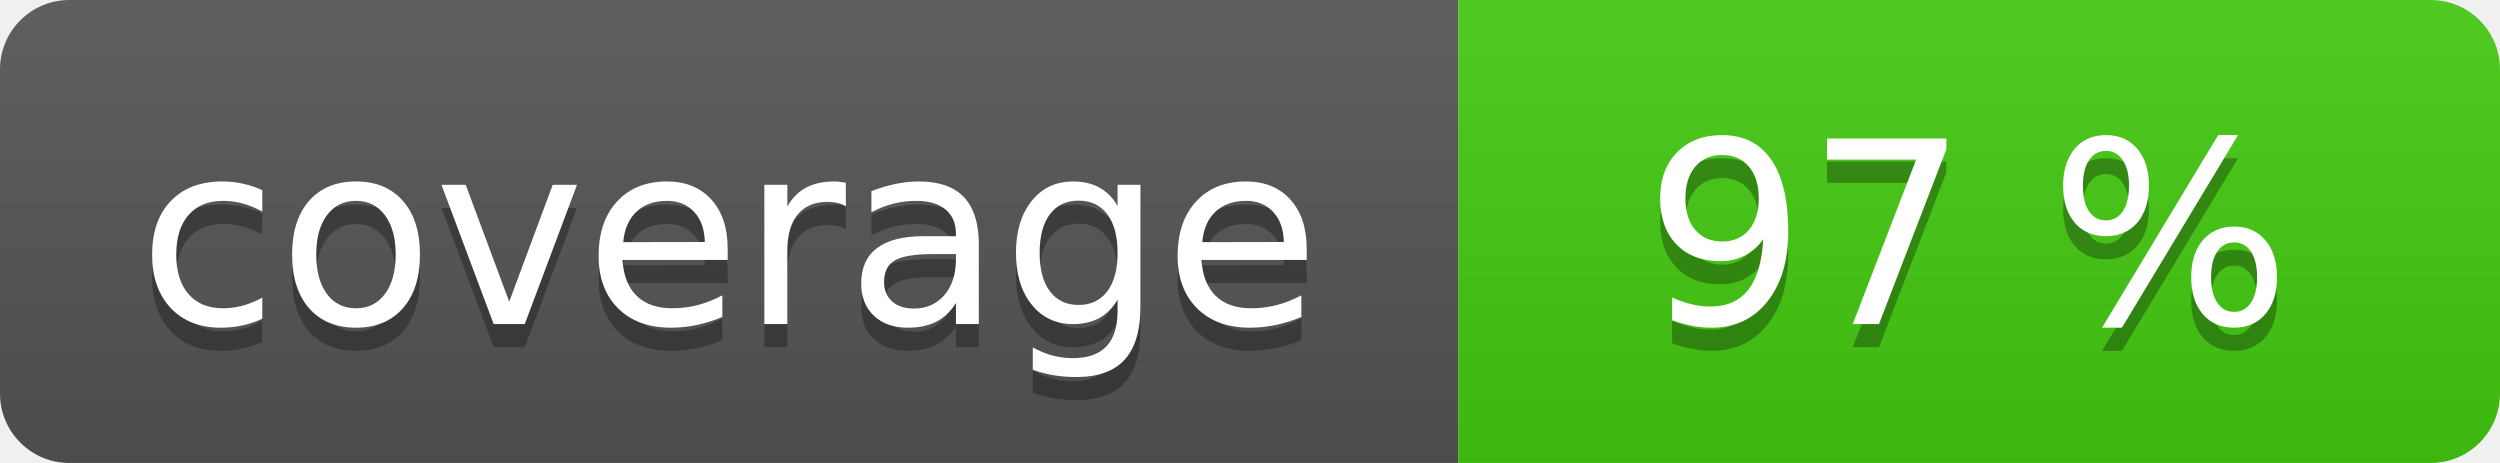
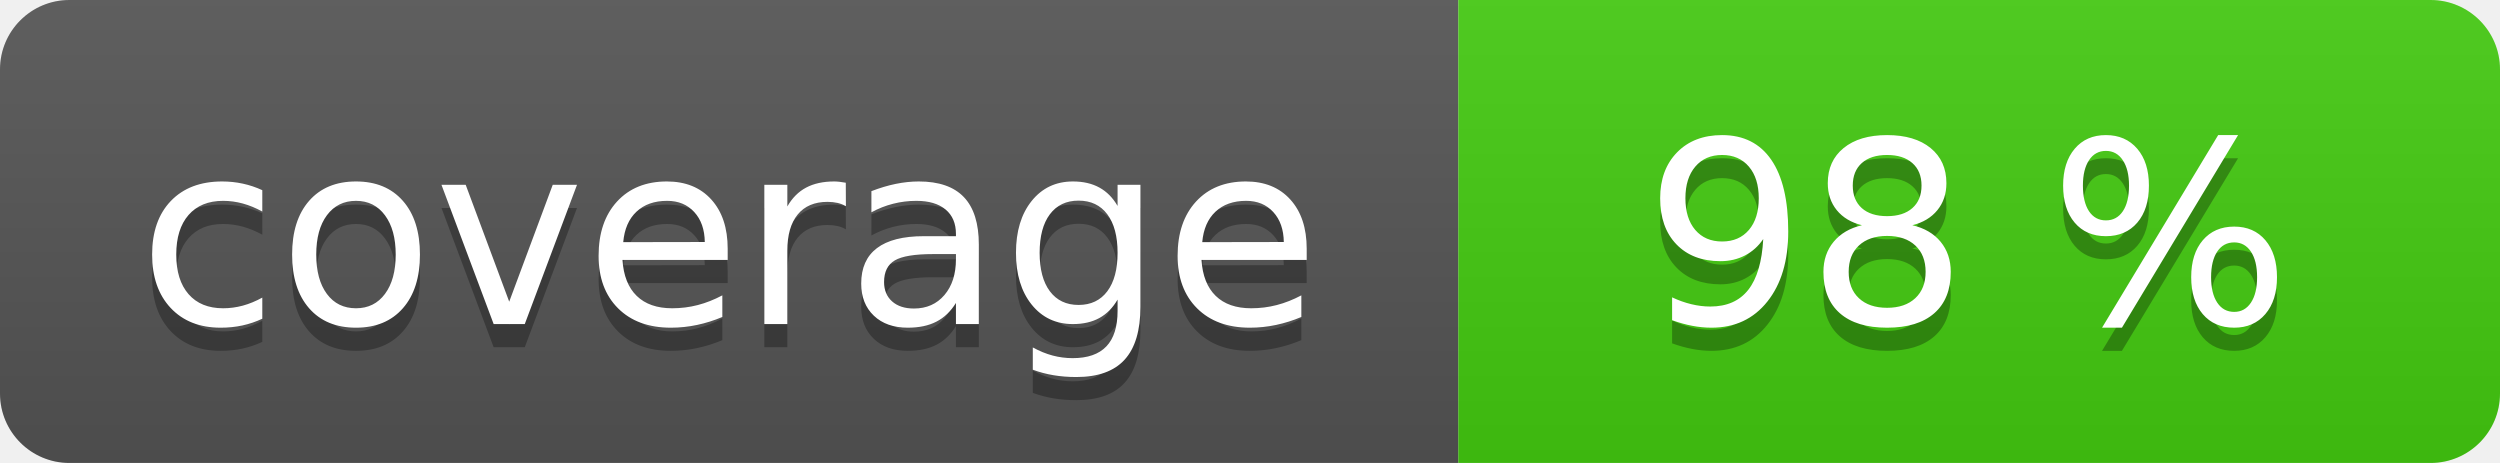
<svg xmlns="http://www.w3.org/2000/svg" width="108" height="20" role="img">
  <linearGradient id="s" x2="0" y2="100%">
    <stop offset="0" stop-color="#bbb" stop-opacity=".1" />
    <stop offset="1" stop-opacity=".1" />
  </linearGradient>
  <clipPath id="r">
    <rect width="108" height="20" rx="3" fill="#fff" />
  </clipPath>
  <g clip-path="url(#r)">
    <rect width="63" height="20" fill="#555" />
    <rect x="63" width="45" height="20" fill="#4c1" />
    <rect width="108" height="20" fill="url(#s)" />
  </g>
  <g fill="#fff" text-anchor="middle" font-family="Verdana,Geneva,DejaVu Sans,sans-serif" text-rendering="geometricPrecision" font-size="110">
    <text aria-hidden="true" x="315" y="150" fill="#010101" fill-opacity=".3" transform="scale(.1)" textLength="530">coverage</text>
    <text x="315" y="140" transform="scale(.1)" fill="#fff" textLength="530">coverage</text>
-     <text aria-hidden="true" x="850" y="150" fill="#010101" fill-opacity=".3" transform="scale(.1)" textLength="350">97 %</text>
-     <text x="850" y="140" transform="scale(.1)" fill="#fff" textLength="350">97 %</text>
+     <text aria-hidden="true" x="850" y="150" fill="#010101" fill-opacity=".3" transform="scale(.1)" textLength="350">98 %</text>
+     <text x="850" y="140" transform="scale(.1)" fill="#fff" textLength="350">98 %</text>
  </g>
</svg>
